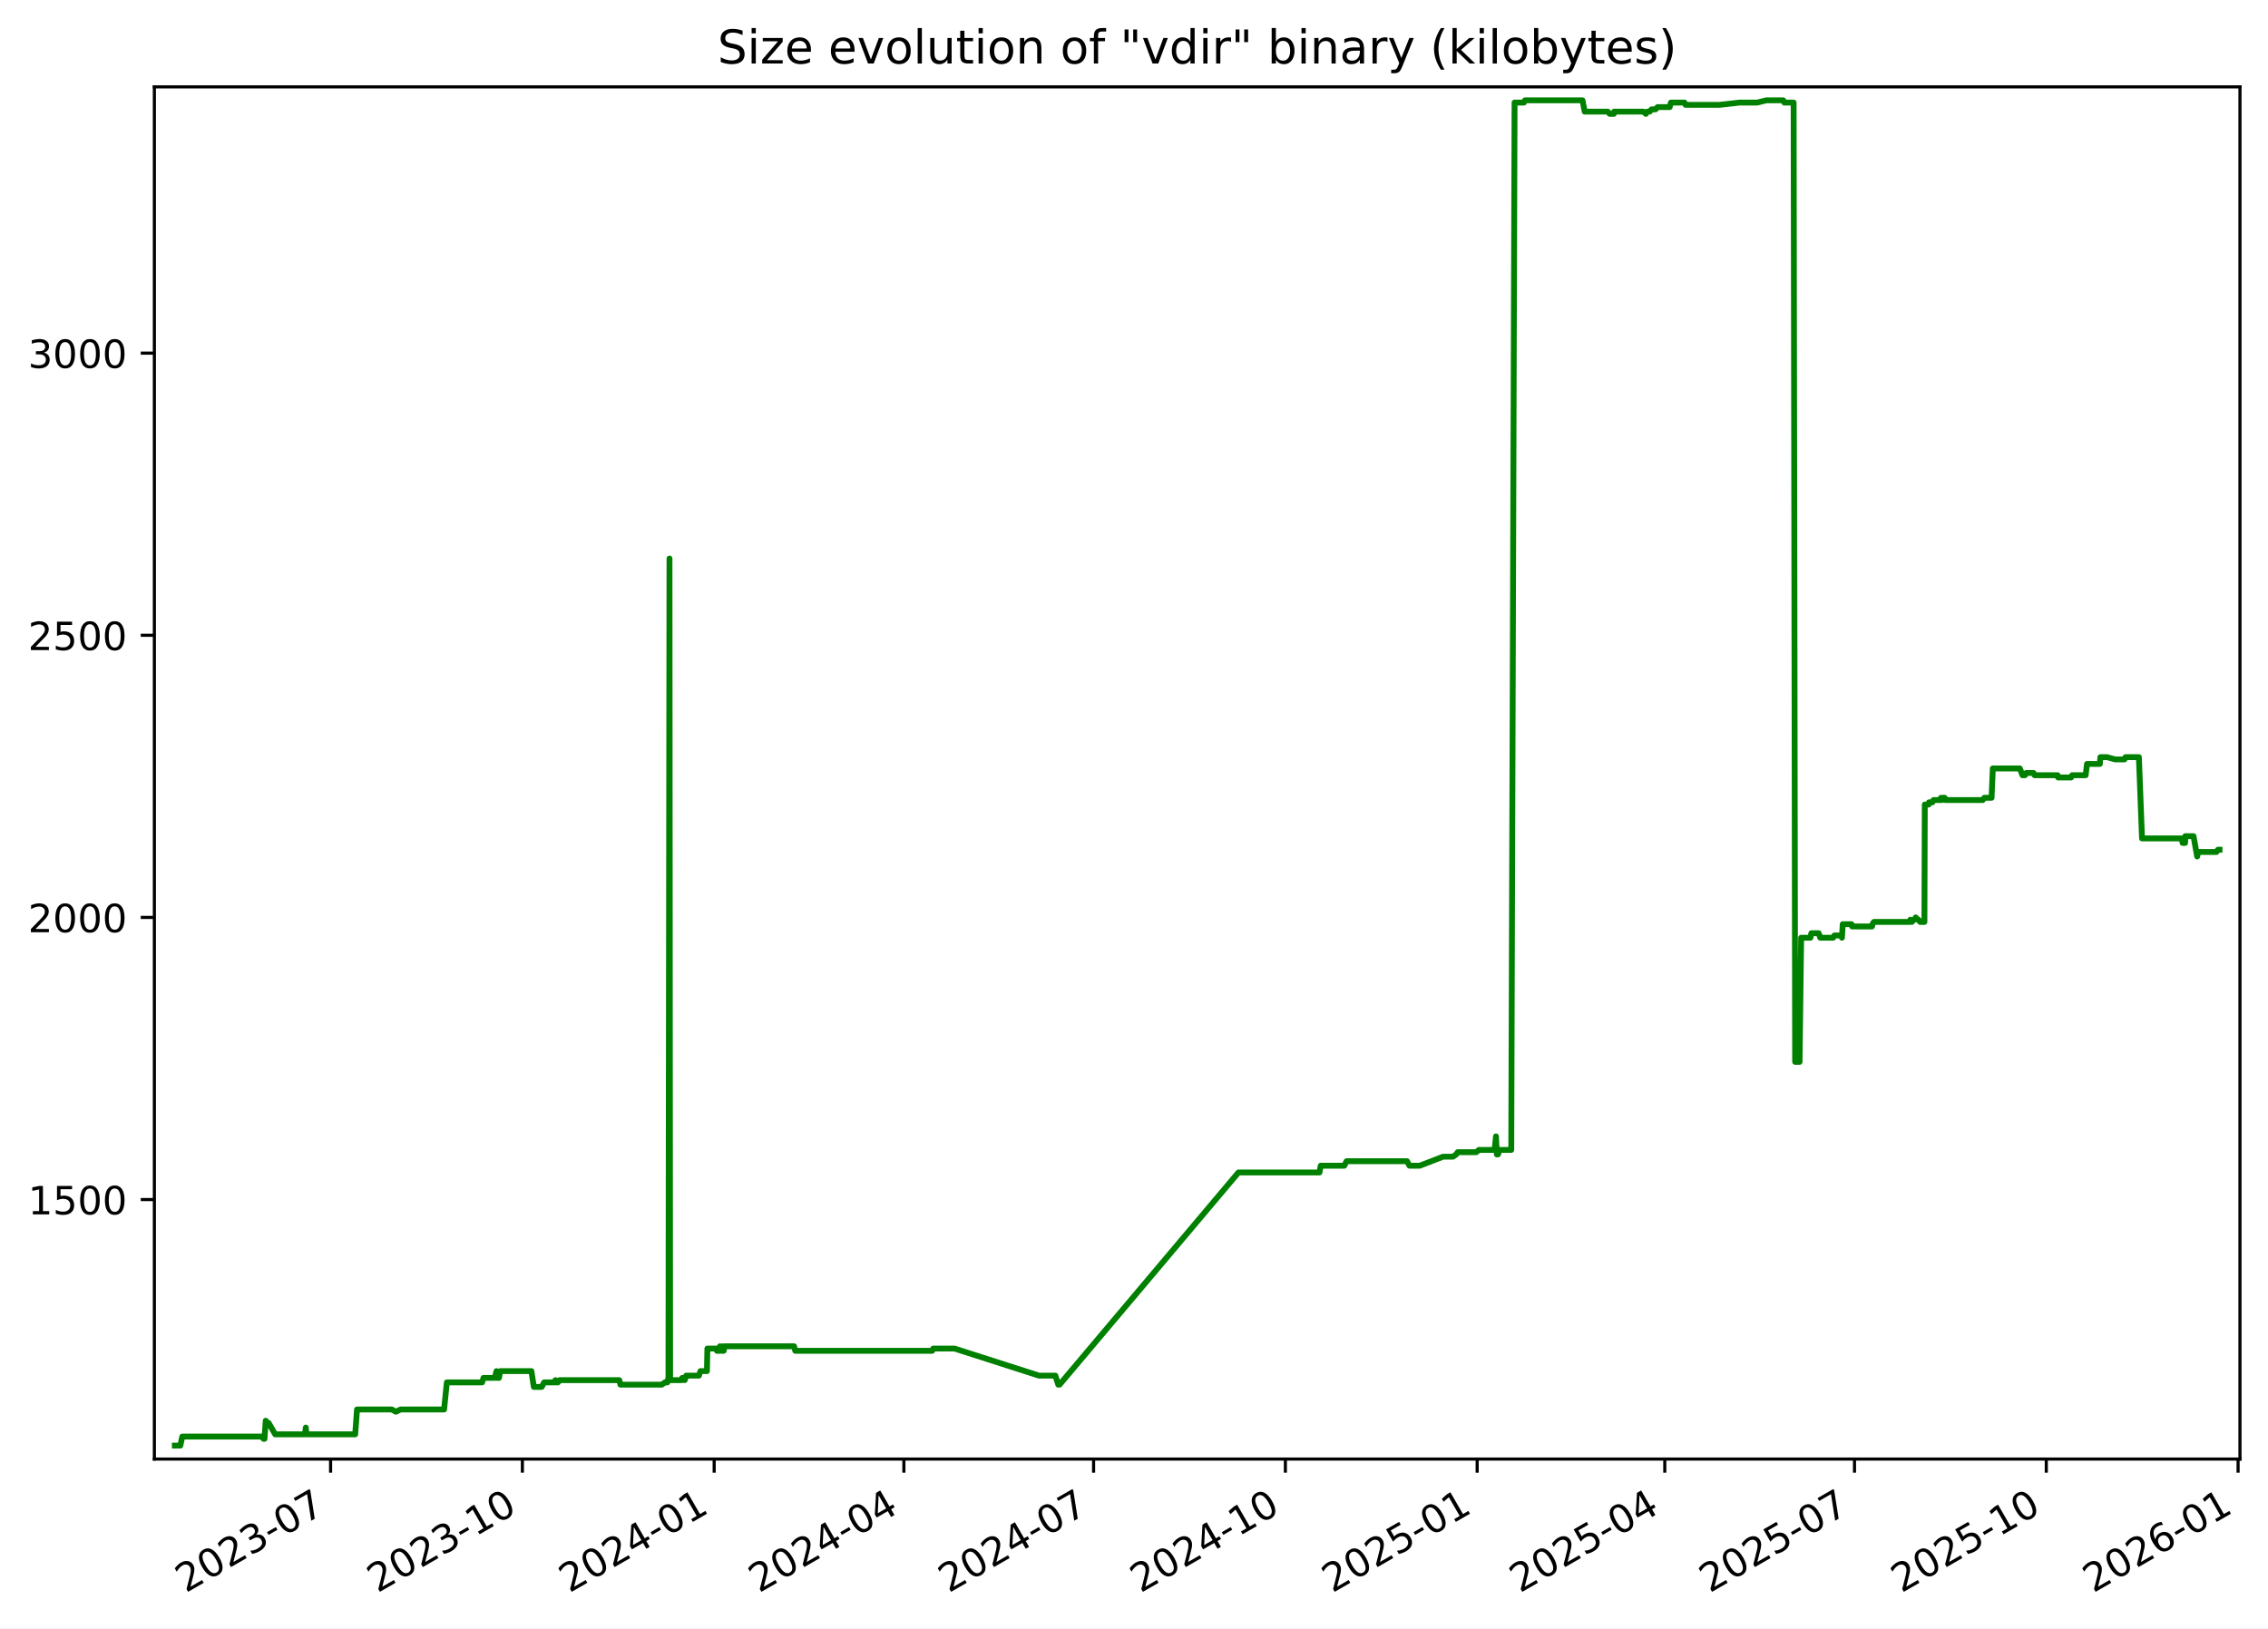
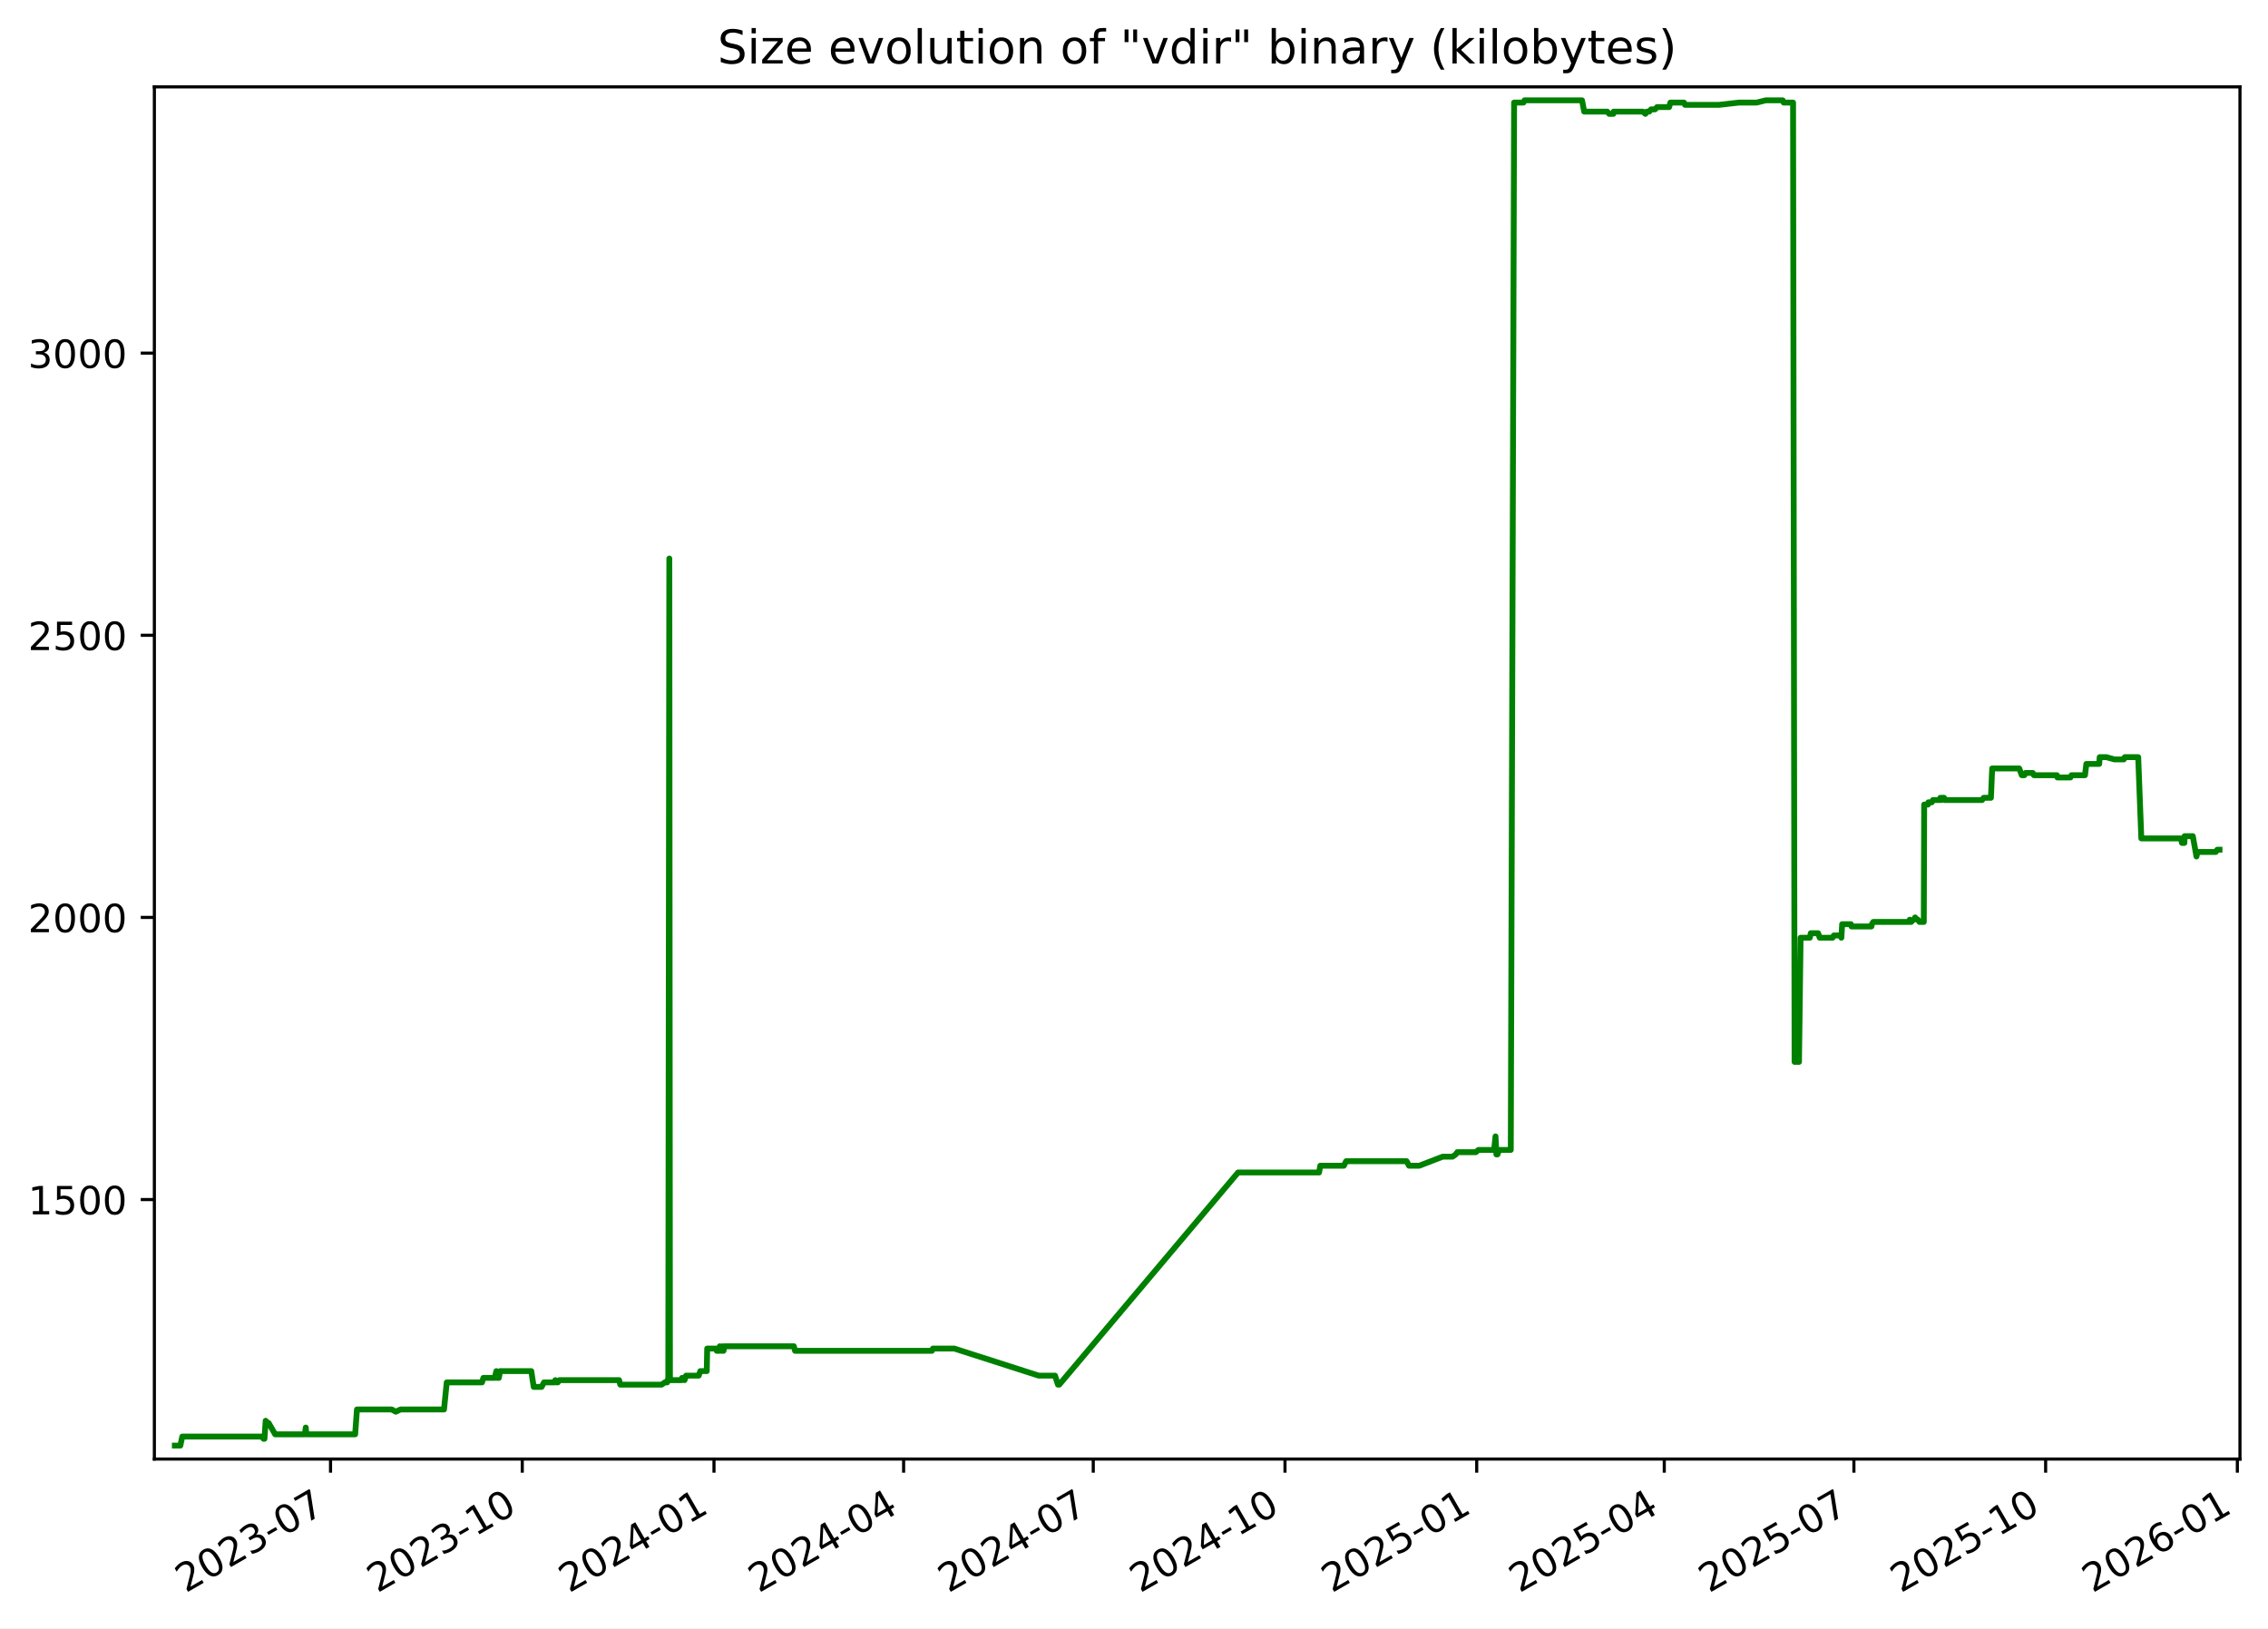
<svg xmlns="http://www.w3.org/2000/svg" xmlns:xlink="http://www.w3.org/1999/xlink" width="582.53pt" height="418.303pt" viewBox="0 0 582.53 418.303" version="1.1">
  <defs>
    <style type="text/css">*{stroke-linejoin: round; stroke-linecap: butt}</style>
  </defs>
  <g id="figure_1">
    <g id="patch_1">
      <path d="M -0 418.303  L 582.53 418.303  L 582.53 0  L -0 0  z " style="fill: #ffffff" />
    </g>
    <g id="axes_1">
      <g id="patch_2">
        <path d="M 39.65 374.83  L 575.33 374.83  L 575.33 22.318  L 39.65 22.318  z " style="fill: #ffffff" />
      </g>
      <g id="matplotlib.axis_1">
        <g id="xtick_1">
          <g id="line2d_1">
            <defs>
-               <path id="m1d6fa3e1b7" d="M 0 0  L 0 3.5  " style="stroke: #000000; stroke-width: 0.8" />
+               <path id="m4678cf9593" d="M 0 0  L 0 3.5  " style="stroke: #000000; stroke-width: 0.8" />
            </defs>
            <g>
-               <use xlink:href="#m1d6fa3e1b7" x="84.911" y="374.83" style="stroke: #000000; stroke-width: 0.8" />
+               <use xlink:href="#m4678cf9593" x="84.897" y="374.83" style="stroke: #000000; stroke-width: 0.8" />
            </g>
          </g>
          <g id="text_1">
-             <g transform="translate(47.6859 409.302) rotate(-30) scale(0.1 -0.1)">
+             <g transform="translate(47.6719 409.302) rotate(-30) scale(0.1 -0.1)">
              <defs>
                <path id="DejaVuSans-32" d="M 1228 531  L 3431 531  L 3431 0  L 469 0  L 469 531  Q 828 903 1448 1529  Q 2069 2156 2228 2338  Q 2531 2678 2651 2914  Q 2772 3150 2772 3378  Q 2772 3750 2511 3984  Q 2250 4219 1831 4219  Q 1534 4219 1204 4116  Q 875 4013 500 3803  L 500 4441  Q 881 4594 1212 4672  Q 1544 4750 1819 4750  Q 2544 4750 2975 4387  Q 3406 4025 3406 3419  Q 3406 3131 3298 2873  Q 3191 2616 2906 2266  Q 2828 2175 2409 1742  Q 1991 1309 1228 531  z " transform="scale(0.015625)" />
                <path id="DejaVuSans-30" d="M 2034 4250  Q 1547 4250 1301 3770  Q 1056 3291 1056 2328  Q 1056 1369 1301 889  Q 1547 409 2034 409  Q 2525 409 2770 889  Q 3016 1369 3016 2328  Q 3016 3291 2770 3770  Q 2525 4250 2034 4250  z M 2034 4750  Q 2819 4750 3233 4129  Q 3647 3509 3647 2328  Q 3647 1150 3233 529  Q 2819 -91 2034 -91  Q 1250 -91 836 529  Q 422 1150 422 2328  Q 422 3509 836 4129  Q 1250 4750 2034 4750  z " transform="scale(0.015625)" />
                <path id="DejaVuSans-33" d="M 2597 2516  Q 3050 2419 3304 2112  Q 3559 1806 3559 1356  Q 3559 666 3084 287  Q 2609 -91 1734 -91  Q 1441 -91 1130 -33  Q 819 25 488 141  L 488 750  Q 750 597 1062 519  Q 1375 441 1716 441  Q 2309 441 2620 675  Q 2931 909 2931 1356  Q 2931 1769 2642 2001  Q 2353 2234 1838 2234  L 1294 2234  L 1294 2753  L 1863 2753  Q 2328 2753 2575 2939  Q 2822 3125 2822 3475  Q 2822 3834 2567 4026  Q 2313 4219 1838 4219  Q 1578 4219 1281 4162  Q 984 4106 628 3988  L 628 4550  Q 988 4650 1302 4700  Q 1616 4750 1894 4750  Q 2613 4750 3031 4423  Q 3450 4097 3450 3541  Q 3450 3153 3228 2886  Q 3006 2619 2597 2516  z " transform="scale(0.015625)" />
                <path id="DejaVuSans-2d" d="M 313 2009  L 1997 2009  L 1997 1497  L 313 1497  L 313 2009  z " transform="scale(0.015625)" />
                <path id="DejaVuSans-37" d="M 525 4666  L 3525 4666  L 3525 4397  L 1831 0  L 1172 0  L 2766 4134  L 525 4134  L 525 4666  z " transform="scale(0.015625)" />
              </defs>
              <use xlink:href="#DejaVuSans-32" />
              <use xlink:href="#DejaVuSans-30" x="63.623" />
              <use xlink:href="#DejaVuSans-32" x="127.246" />
              <use xlink:href="#DejaVuSans-33" x="190.869" />
              <use xlink:href="#DejaVuSans-2d" x="254.492" />
              <use xlink:href="#DejaVuSans-30" x="290.576" />
              <use xlink:href="#DejaVuSans-37" x="354.199" />
            </g>
          </g>
        </g>
        <g id="xtick_2">
          <g id="line2d_2">
            <g>
-               <use xlink:href="#m1d6fa3e1b7" x="134.172" y="374.83" style="stroke: #000000; stroke-width: 0.8" />
+               <use xlink:href="#m4678cf9593" x="134.141" y="374.83" style="stroke: #000000; stroke-width: 0.8" />
            </g>
          </g>
          <g id="text_2">
-             <g transform="translate(96.94708 409.302) rotate(-30) scale(0.1 -0.1)">
+             <g transform="translate(96.91585 409.302) rotate(-30) scale(0.1 -0.1)">
              <defs>
                <path id="DejaVuSans-31" d="M 794 531  L 1825 531  L 1825 4091  L 703 3866  L 703 4441  L 1819 4666  L 2450 4666  L 2450 531  L 3481 531  L 3481 0  L 794 0  L 794 531  z " transform="scale(0.015625)" />
              </defs>
              <use xlink:href="#DejaVuSans-32" />
              <use xlink:href="#DejaVuSans-30" x="63.623" />
              <use xlink:href="#DejaVuSans-32" x="127.246" />
              <use xlink:href="#DejaVuSans-33" x="190.869" />
              <use xlink:href="#DejaVuSans-2d" x="254.492" />
              <use xlink:href="#DejaVuSans-31" x="290.576" />
              <use xlink:href="#DejaVuSans-30" x="354.199" />
            </g>
          </g>
        </g>
        <g id="xtick_3">
          <g id="line2d_3">
            <g>
-               <use xlink:href="#m1d6fa3e1b7" x="183.433" y="374.83" style="stroke: #000000; stroke-width: 0.8" />
+               <use xlink:href="#m4678cf9593" x="183.385" y="374.83" style="stroke: #000000; stroke-width: 0.8" />
            </g>
          </g>
          <g id="text_3">
-             <g transform="translate(146.2083 409.302) rotate(-30) scale(0.1 -0.1)">
+             <g transform="translate(146.1598 409.302) rotate(-30) scale(0.1 -0.1)">
              <defs>
                <path id="DejaVuSans-34" d="M 2419 4116  L 825 1625  L 2419 1625  L 2419 4116  z M 2253 4666  L 3047 4666  L 3047 1625  L 3713 1625  L 3713 1100  L 3047 1100  L 3047 0  L 2419 0  L 2419 1100  L 313 1100  L 313 1709  L 2253 4666  z " transform="scale(0.015625)" />
              </defs>
              <use xlink:href="#DejaVuSans-32" />
              <use xlink:href="#DejaVuSans-30" x="63.623" />
              <use xlink:href="#DejaVuSans-32" x="127.246" />
              <use xlink:href="#DejaVuSans-34" x="190.869" />
              <use xlink:href="#DejaVuSans-2d" x="254.492" />
              <use xlink:href="#DejaVuSans-30" x="290.576" />
              <use xlink:href="#DejaVuSans-31" x="354.199" />
            </g>
          </g>
        </g>
        <g id="xtick_4">
          <g id="line2d_4">
            <g>
-               <use xlink:href="#m1d6fa3e1b7" x="232.159" y="374.83" style="stroke: #000000; stroke-width: 0.8" />
+               <use xlink:href="#m4678cf9593" x="232.093" y="374.83" style="stroke: #000000; stroke-width: 0.8" />
            </g>
          </g>
          <g id="text_4">
-             <g transform="translate(194.934 409.302) rotate(-30) scale(0.1 -0.1)">
+             <g transform="translate(194.8685 409.302) rotate(-30) scale(0.1 -0.1)">
              <use xlink:href="#DejaVuSans-32" />
              <use xlink:href="#DejaVuSans-30" x="63.623" />
              <use xlink:href="#DejaVuSans-32" x="127.246" />
              <use xlink:href="#DejaVuSans-34" x="190.869" />
              <use xlink:href="#DejaVuSans-2d" x="254.492" />
              <use xlink:href="#DejaVuSans-30" x="290.576" />
              <use xlink:href="#DejaVuSans-34" x="354.199" />
            </g>
          </g>
        </g>
        <g id="xtick_5">
          <g id="line2d_5">
            <g>
-               <use xlink:href="#m1d6fa3e1b7" x="280.885" y="374.83" style="stroke: #000000; stroke-width: 0.8" />
+               <use xlink:href="#m4678cf9593" x="280.802" y="374.83" style="stroke: #000000; stroke-width: 0.8" />
            </g>
          </g>
          <g id="text_5">
-             <g transform="translate(243.6597 409.302) rotate(-30) scale(0.1 -0.1)">
+             <g transform="translate(243.5772 409.302) rotate(-30) scale(0.1 -0.1)">
              <use xlink:href="#DejaVuSans-32" />
              <use xlink:href="#DejaVuSans-30" x="63.623" />
              <use xlink:href="#DejaVuSans-32" x="127.246" />
              <use xlink:href="#DejaVuSans-34" x="190.869" />
              <use xlink:href="#DejaVuSans-2d" x="254.492" />
              <use xlink:href="#DejaVuSans-30" x="290.576" />
              <use xlink:href="#DejaVuSans-37" x="354.199" />
            </g>
          </g>
        </g>
        <g id="xtick_6">
          <g id="line2d_6">
            <g>
-               <use xlink:href="#m1d6fa3e1b7" x="330.146" y="374.83" style="stroke: #000000; stroke-width: 0.8" />
+               <use xlink:href="#m4678cf9593" x="330.046" y="374.83" style="stroke: #000000; stroke-width: 0.8" />
            </g>
          </g>
          <g id="text_6">
-             <g transform="translate(292.9209 409.302) rotate(-30) scale(0.1 -0.1)">
+             <g transform="translate(292.8211 409.302) rotate(-30) scale(0.1 -0.1)">
              <use xlink:href="#DejaVuSans-32" />
              <use xlink:href="#DejaVuSans-30" x="63.623" />
              <use xlink:href="#DejaVuSans-32" x="127.246" />
              <use xlink:href="#DejaVuSans-34" x="190.869" />
              <use xlink:href="#DejaVuSans-2d" x="254.492" />
              <use xlink:href="#DejaVuSans-31" x="290.576" />
              <use xlink:href="#DejaVuSans-30" x="354.199" />
            </g>
          </g>
        </g>
        <g id="xtick_7">
          <g id="line2d_7">
            <g>
-               <use xlink:href="#m1d6fa3e1b7" x="379.407" y="374.83" style="stroke: #000000; stroke-width: 0.8" />
+               <use xlink:href="#m4678cf9593" x="379.29" y="374.83" style="stroke: #000000; stroke-width: 0.8" />
            </g>
          </g>
          <g id="text_7">
-             <g transform="translate(342.1821 409.302) rotate(-30) scale(0.1 -0.1)">
+             <g transform="translate(342.0651 409.302) rotate(-30) scale(0.1 -0.1)">
              <defs>
                <path id="DejaVuSans-35" d="M 691 4666  L 3169 4666  L 3169 4134  L 1269 4134  L 1269 2991  Q 1406 3038 1543 3061  Q 1681 3084 1819 3084  Q 2600 3084 3056 2656  Q 3513 2228 3513 1497  Q 3513 744 3044 326  Q 2575 -91 1722 -91  Q 1428 -91 1123 -41  Q 819 9 494 109  L 494 744  Q 775 591 1075 516  Q 1375 441 1709 441  Q 2250 441 2565 725  Q 2881 1009 2881 1497  Q 2881 1984 2565 2268  Q 2250 2553 1709 2553  Q 1456 2553 1204 2497  Q 953 2441 691 2322  L 691 4666  z " transform="scale(0.015625)" />
              </defs>
              <use xlink:href="#DejaVuSans-32" />
              <use xlink:href="#DejaVuSans-30" x="63.623" />
              <use xlink:href="#DejaVuSans-32" x="127.246" />
              <use xlink:href="#DejaVuSans-35" x="190.869" />
              <use xlink:href="#DejaVuSans-2d" x="254.492" />
              <use xlink:href="#DejaVuSans-30" x="290.576" />
              <use xlink:href="#DejaVuSans-31" x="354.199" />
            </g>
          </g>
        </g>
        <g id="xtick_8">
          <g id="line2d_8">
            <g>
-               <use xlink:href="#m1d6fa3e1b7" x="427.597" y="374.83" style="stroke: #000000; stroke-width: 0.8" />
+               <use xlink:href="#m4678cf9593" x="427.463" y="374.83" style="stroke: #000000; stroke-width: 0.8" />
            </g>
          </g>
          <g id="text_8">
-             <g transform="translate(390.3724 409.302) rotate(-30) scale(0.1 -0.1)">
+             <g transform="translate(390.2385 409.302) rotate(-30) scale(0.1 -0.1)">
              <use xlink:href="#DejaVuSans-32" />
              <use xlink:href="#DejaVuSans-30" x="63.623" />
              <use xlink:href="#DejaVuSans-32" x="127.246" />
              <use xlink:href="#DejaVuSans-35" x="190.869" />
              <use xlink:href="#DejaVuSans-2d" x="254.492" />
              <use xlink:href="#DejaVuSans-30" x="290.576" />
              <use xlink:href="#DejaVuSans-34" x="354.199" />
            </g>
          </g>
        </g>
        <g id="xtick_9">
          <g id="line2d_9">
            <g>
-               <use xlink:href="#m1d6fa3e1b7" x="476.323" y="374.83" style="stroke: #000000; stroke-width: 0.8" />
+               <use xlink:href="#m4678cf9593" x="476.172" y="374.83" style="stroke: #000000; stroke-width: 0.8" />
            </g>
          </g>
          <g id="text_9">
-             <g transform="translate(439.0981 409.302) rotate(-30) scale(0.1 -0.1)">
+             <g transform="translate(438.9472 409.302) rotate(-30) scale(0.1 -0.1)">
              <use xlink:href="#DejaVuSans-32" />
              <use xlink:href="#DejaVuSans-30" x="63.623" />
              <use xlink:href="#DejaVuSans-32" x="127.246" />
              <use xlink:href="#DejaVuSans-35" x="190.869" />
              <use xlink:href="#DejaVuSans-2d" x="254.492" />
              <use xlink:href="#DejaVuSans-30" x="290.576" />
              <use xlink:href="#DejaVuSans-37" x="354.199" />
            </g>
          </g>
        </g>
        <g id="xtick_10">
          <g id="line2d_10">
            <g>
-               <use xlink:href="#m1d6fa3e1b7" x="525.584" y="374.83" style="stroke: #000000; stroke-width: 0.8" />
+               <use xlink:href="#m4678cf9593" x="525.416" y="374.83" style="stroke: #000000; stroke-width: 0.8" />
            </g>
          </g>
          <g id="text_10">
-             <g transform="translate(488.3593 409.302) rotate(-30) scale(0.1 -0.1)">
+             <g transform="translate(488.1911 409.302) rotate(-30) scale(0.1 -0.1)">
              <use xlink:href="#DejaVuSans-32" />
              <use xlink:href="#DejaVuSans-30" x="63.623" />
              <use xlink:href="#DejaVuSans-32" x="127.246" />
              <use xlink:href="#DejaVuSans-35" x="190.869" />
              <use xlink:href="#DejaVuSans-2d" x="254.492" />
              <use xlink:href="#DejaVuSans-31" x="290.576" />
              <use xlink:href="#DejaVuSans-30" x="354.199" />
            </g>
          </g>
        </g>
        <g id="xtick_11">
          <g id="line2d_11">
            <g>
-               <use xlink:href="#m1d6fa3e1b7" x="574.845" y="374.83" style="stroke: #000000; stroke-width: 0.8" />
+               <use xlink:href="#m4678cf9593" x="574.66" y="374.83" style="stroke: #000000; stroke-width: 0.8" />
            </g>
          </g>
          <g id="text_11">
-             <g transform="translate(537.6205 409.302) rotate(-30) scale(0.1 -0.1)">
+             <g transform="translate(537.4351 409.302) rotate(-30) scale(0.1 -0.1)">
              <defs>
                <path id="DejaVuSans-36" d="M 2113 2584  Q 1688 2584 1439 2293  Q 1191 2003 1191 1497  Q 1191 994 1439 701  Q 1688 409 2113 409  Q 2538 409 2786 701  Q 3034 994 3034 1497  Q 3034 2003 2786 2293  Q 2538 2584 2113 2584  z M 3366 4563  L 3366 3988  Q 3128 4100 2886 4159  Q 2644 4219 2406 4219  Q 1781 4219 1451 3797  Q 1122 3375 1075 2522  Q 1259 2794 1537 2939  Q 1816 3084 2150 3084  Q 2853 3084 3261 2657  Q 3669 2231 3669 1497  Q 3669 778 3244 343  Q 2819 -91 2113 -91  Q 1303 -91 875 529  Q 447 1150 447 2328  Q 447 3434 972 4092  Q 1497 4750 2381 4750  Q 2619 4750 2861 4703  Q 3103 4656 3366 4563  z " transform="scale(0.015625)" />
              </defs>
              <use xlink:href="#DejaVuSans-32" />
              <use xlink:href="#DejaVuSans-30" x="63.623" />
              <use xlink:href="#DejaVuSans-32" x="127.246" />
              <use xlink:href="#DejaVuSans-36" x="190.869" />
              <use xlink:href="#DejaVuSans-2d" x="254.492" />
              <use xlink:href="#DejaVuSans-30" x="290.576" />
              <use xlink:href="#DejaVuSans-31" x="354.199" />
            </g>
          </g>
        </g>
      </g>
      <g id="matplotlib.axis_2">
        <g id="ytick_1">
          <g id="line2d_12">
            <defs>
-               <path id="m99cff158f1" d="M 0 0  L -3.5 0  " style="stroke: #000000; stroke-width: 0.8" />
+               <path id="m4184f4fc83" d="M 0 0  L -3.5 0  " style="stroke: #000000; stroke-width: 0.8" />
            </defs>
            <g>
-               <use xlink:href="#m99cff158f1" x="39.65" y="308.169" style="stroke: #000000; stroke-width: 0.8" />
+               <use xlink:href="#m4184f4fc83" x="39.65" y="308.169" style="stroke: #000000; stroke-width: 0.8" />
            </g>
          </g>
          <g id="text_12">
            <g transform="translate(7.2 311.968) scale(0.1 -0.1)">
              <use xlink:href="#DejaVuSans-31" />
              <use xlink:href="#DejaVuSans-35" x="63.623" />
              <use xlink:href="#DejaVuSans-30" x="127.246" />
              <use xlink:href="#DejaVuSans-30" x="190.869" />
            </g>
          </g>
        </g>
        <g id="ytick_2">
          <g id="line2d_13">
            <g>
-               <use xlink:href="#m99cff158f1" x="39.65" y="235.686" style="stroke: #000000; stroke-width: 0.8" />
+               <use xlink:href="#m4184f4fc83" x="39.65" y="235.686" style="stroke: #000000; stroke-width: 0.8" />
            </g>
          </g>
          <g id="text_13">
            <g transform="translate(7.2 239.4848) scale(0.1 -0.1)">
              <use xlink:href="#DejaVuSans-32" />
              <use xlink:href="#DejaVuSans-30" x="63.623" />
              <use xlink:href="#DejaVuSans-30" x="127.246" />
              <use xlink:href="#DejaVuSans-30" x="190.869" />
            </g>
          </g>
        </g>
        <g id="ytick_3">
          <g id="line2d_14">
            <g>
-               <use xlink:href="#m99cff158f1" x="39.65" y="163.202" style="stroke: #000000; stroke-width: 0.8" />
+               <use xlink:href="#m4184f4fc83" x="39.65" y="163.202" style="stroke: #000000; stroke-width: 0.8" />
            </g>
          </g>
          <g id="text_14">
            <g transform="translate(7.2 167.0015) scale(0.1 -0.1)">
              <use xlink:href="#DejaVuSans-32" />
              <use xlink:href="#DejaVuSans-35" x="63.623" />
              <use xlink:href="#DejaVuSans-30" x="127.246" />
              <use xlink:href="#DejaVuSans-30" x="190.869" />
            </g>
          </g>
        </g>
        <g id="ytick_4">
          <g id="line2d_15">
            <g>
-               <use xlink:href="#m99cff158f1" x="39.65" y="90.719" style="stroke: #000000; stroke-width: 0.8" />
+               <use xlink:href="#m4184f4fc83" x="39.65" y="90.719" style="stroke: #000000; stroke-width: 0.8" />
            </g>
          </g>
          <g id="text_15">
            <g transform="translate(7.2 94.51831) scale(0.1 -0.1)">
              <use xlink:href="#DejaVuSans-33" />
              <use xlink:href="#DejaVuSans-30" x="63.623" />
              <use xlink:href="#DejaVuSans-30" x="127.246" />
              <use xlink:href="#DejaVuSans-30" x="190.869" />
            </g>
          </g>
        </g>
      </g>
      <g id="line2d_16">
-         <path d="M 44.902 371.374  L 46.319 371.374  L 46.815 369.055  L 67.209 369.055  L 67.714 369.635  L 67.933 369.635  L 68.247 364.996  L 68.822 365.575  L 69.012 365.575  L 70.681 368.475  L 78.32 368.475  L 78.548 366.735  L 78.683 368.475  L 91.234 368.475  L 91.7 362.096  L 100.642 362.096  L 101.668 362.676  L 102.882 362.096  L 114.065 362.096  L 114.77 355.138  L 123.831 355.138  L 124.181 353.978  L 127.089 353.978  L 127.516 352.239  L 127.67 353.978  L 128.163 353.978  L 128.474 352.239  L 136.491 352.239  L 137.111 356.298  L 139.143 356.298  L 139.752 355.138  L 142.447 355.138  L 142.66 354.558  L 142.943 355.138  L 143.306 355.138  L 143.706 354.558  L 159.053 354.558  L 159.36 355.718  L 169.971 355.718  L 170.798 355.138  L 171.411 355.138  L 171.469 354.558  L 171.694 354.558  L 171.958 143.487  L 172.117 354.558  L 175.178 354.558  L 175.234 353.978  L 175.629 353.978  L 175.873 354.558  L 176.263 353.398  L 179.509 353.398  L 179.915 352.239  L 181.575 352.239  L 181.691 346.44  L 183.955 346.44  L 184.14 347.02  L 184.855 347.02  L 184.921 345.86  L 185.327 347.02  L 185.559 347.02  L 185.605 345.86  L 185.747 347.02  L 185.878 347.02  L 186.103 345.86  L 203.96 345.86  L 204.26 347.02  L 239.436 347.02  L 239.692 346.44  L 245.16 346.44  L 266.862 353.398  L 271.062 353.398  L 271.816 355.718  L 272.142 355.718  L 318.09 301.21  L 338.904 301.21  L 339.216 299.471  L 345.277 299.471  L 345.856 298.311  L 361.39 298.311  L 362.019 299.471  L 364.655 299.471  L 370.669 297.151  L 373.177 297.151  L 374.024 296.571  L 374.418 295.992  L 379.19 295.992  L 379.857 295.412  L 383.881 295.412  L 384.238 291.933  L 384.462 296.571  L 384.747 296.571  L 385.142 295.412  L 388.163 295.412  L 389.013 26.354  L 391.411 26.354  L 391.698 25.774  L 406.462 25.774  L 407.025 28.673  L 412.946 28.673  L 413.45 29.253  L 414.507 29.253  L 414.6 28.673  L 422.073 28.673  L 422.75 29.253  L 423.079 28.673  L 423.722 28.673  L 424.203 28.094  L 425.217 28.094  L 425.748 27.514  L 428.85 27.514  L 429.165 26.354  L 432.665 26.354  L 432.933 26.934  L 441.707 26.934  L 446.77 26.354  L 451.33 26.354  L 453.669 25.774  L 458.031 25.774  L 458.289 26.354  L 460.69 26.354  L 461.078 272.797  L 462.214 272.797  L 462.621 240.904  L 464.998 240.904  L 465.238 239.745  L 467.125 239.745  L 467.532 240.904  L 470.84 240.904  L 471.165 240.324  L 472.881 240.324  L 473.096 240.904  L 473.303 237.425  L 475.557 237.425  L 475.706 238.005  L 480.827 238.005  L 480.934 237.425  L 481.302 236.845  L 490.484 236.845  L 490.677 236.265  L 491.055 236.845  L 491.561 236.265  L 491.768 236.265  L 492.041 235.686  L 492.595 236.265  L 492.753 236.265  L 493.169 236.845  L 494.28 236.845  L 494.376 206.692  L 495.364 206.692  L 495.463 206.112  L 496.337 206.112  L 496.619 205.533  L 498.329 205.533  L 498.523 204.953  L 498.843 205.533  L 498.95 204.953  L 499.492 204.953  L 499.675 205.533  L 509.255 205.533  L 509.66 204.953  L 511.53 204.953  L 511.848 197.414  L 518.797 197.414  L 519.461 199.154  L 520.114 199.154  L 520.421 198.574  L 522.296 198.574  L 522.581 199.154  L 528.49 199.154  L 528.615 199.734  L 531.952 199.734  L 532.223 199.154  L 535.695 199.154  L 536.042 196.255  L 539.345 196.255  L 539.473 194.515  L 541.197 194.515  L 543.275 195.095  L 545.662 195.095  L 545.918 194.515  L 549.37 194.515  L 550.172 215.39  L 560.343 215.39  L 560.607 216.55  L 561.233 216.55  L 561.288 214.81  L 563.4 214.81  L 564.337 220.029  L 564.609 218.869  L 569.302 218.869  L 569.686 218.29  L 570.078 218.29  L 570.078 218.29  " clip-path="url(#p0e6765f51b)" style="fill: none; stroke: #008000; stroke-width: 1.5; stroke-linecap: square" />
+         <path d="M 44.902 371.374  L 46.319 371.374  L 46.814 369.055  L 67.201 369.055  L 67.706 369.635  L 67.925 369.635  L 68.239 364.996  L 68.813 365.575  L 69.003 365.575  L 70.672 368.475  L 78.308 368.475  L 78.536 366.735  L 78.671 368.475  L 91.218 368.475  L 91.684 362.096  L 100.622 362.096  L 101.648 362.676  L 102.862 362.096  L 114.041 362.096  L 114.746 355.138  L 123.803 355.138  L 124.154 353.978  L 127.06 353.978  L 127.487 352.239  L 127.641 353.978  L 128.133 353.978  L 128.445 352.239  L 136.459 352.239  L 137.079 356.298  L 139.11 356.298  L 139.719 355.138  L 142.413 355.138  L 142.626 354.558  L 142.908 355.138  L 143.271 355.138  L 143.671 354.558  L 159.014 354.558  L 159.32 355.718  L 169.927 355.718  L 170.754 355.138  L 171.367 355.138  L 171.425 354.558  L 171.65 354.558  L 171.914 143.487  L 172.073 354.558  L 175.132 354.558  L 175.188 353.978  L 175.583 353.978  L 175.828 354.558  L 176.217 353.398  L 179.462 353.398  L 179.868 352.239  L 181.527 352.239  L 181.643 346.44  L 183.907 346.44  L 184.092 347.02  L 184.806 347.02  L 184.872 345.86  L 185.278 347.02  L 185.51 347.02  L 185.556 345.86  L 185.698 347.02  L 185.829 347.02  L 186.054 345.86  L 203.904 345.86  L 204.205 347.02  L 239.368 347.02  L 239.624 346.44  L 245.09 346.44  L 266.784 353.398  L 270.983 353.398  L 271.737 355.718  L 272.063 355.718  L 317.995 301.21  L 338.801 301.21  L 339.113 299.471  L 345.172 299.471  L 345.75 298.311  L 361.279 298.311  L 361.908 299.471  L 364.543 299.471  L 370.555 297.151  L 373.062 297.151  L 373.909 296.571  L 374.303 295.992  L 379.073 295.992  L 379.74 295.412  L 383.762 295.412  L 384.119 291.933  L 384.344 296.571  L 384.628 296.571  L 385.023 295.412  L 388.042 295.412  L 388.893 26.354  L 391.29 26.354  L 391.577 25.774  L 406.336 25.774  L 406.898 28.673  L 412.817 28.673  L 413.321 29.253  L 414.377 29.253  L 414.471 28.673  L 421.941 28.673  L 422.618 29.253  L 422.947 28.673  L 423.59 28.673  L 424.07 28.094  L 425.084 28.094  L 425.614 27.514  L 428.715 27.514  L 429.031 26.354  L 432.53 26.354  L 432.797 26.934  L 441.568 26.934  L 446.629 26.354  L 451.188 26.354  L 453.526 25.774  L 457.887 25.774  L 458.144 26.354  L 460.545 26.354  L 460.932 272.797  L 462.068 272.797  L 462.475 240.904  L 464.851 240.904  L 465.091 239.745  L 466.977 239.745  L 467.384 240.904  L 470.691 240.904  L 471.016 240.324  L 472.731 240.324  L 472.946 240.904  L 473.153 237.425  L 475.406 237.425  L 475.555 238.005  L 480.674 238.005  L 480.782 237.425  L 481.15 236.845  L 490.328 236.845  L 490.521 236.265  L 490.899 236.845  L 491.405 236.265  L 491.611 236.265  L 491.885 235.686  L 492.439 236.265  L 492.597 236.265  L 493.012 236.845  L 494.123 236.845  L 494.219 206.692  L 495.206 206.692  L 495.305 206.112  L 496.179 206.112  L 496.461 205.533  L 498.171 205.533  L 498.365 204.953  L 498.684 205.533  L 498.791 204.953  L 499.333 204.953  L 499.516 205.533  L 509.092 205.533  L 509.498 204.953  L 511.367 204.953  L 511.685 197.414  L 518.631 197.414  L 519.295 199.154  L 519.948 199.154  L 520.255 198.574  L 522.129 198.574  L 522.414 199.154  L 528.321 199.154  L 528.446 199.734  L 531.782 199.734  L 532.052 199.154  L 535.523 199.154  L 535.87 196.255  L 539.172 196.255  L 539.3 194.515  L 541.024 194.515  L 543.101 195.095  L 545.487 195.095  L 545.742 194.515  L 549.194 194.515  L 549.995 215.39  L 560.162 215.39  L 560.427 216.55  L 561.052 216.55  L 561.107 214.81  L 563.219 214.81  L 564.156 220.029  L 564.427 218.869  L 569.118 218.869  L 569.503 218.29  L 570.078 218.29  L 570.078 218.29  " clip-path="url(#p8fb8166452)" style="fill: none; stroke: #008000; stroke-width: 1.5; stroke-linecap: square" />
      </g>
      <g id="patch_3">
        <path d="M 39.65 374.83  L 39.65 22.318  " style="fill: none; stroke: #000000; stroke-width: 0.8; stroke-linejoin: miter; stroke-linecap: square" />
      </g>
      <g id="patch_4">
        <path d="M 575.33 374.83  L 575.33 22.318  " style="fill: none; stroke: #000000; stroke-width: 0.8; stroke-linejoin: miter; stroke-linecap: square" />
      </g>
      <g id="patch_5">
        <path d="M 39.65 374.83  L 575.33 374.83  " style="fill: none; stroke: #000000; stroke-width: 0.8; stroke-linejoin: miter; stroke-linecap: square" />
      </g>
      <g id="patch_6">
        <path d="M 39.65 22.318  L 575.33 22.318  " style="fill: none; stroke: #000000; stroke-width: 0.8; stroke-linejoin: miter; stroke-linecap: square" />
      </g>
      <g id="text_16">
        <g transform="translate(184.3006 16.31812) scale(0.12 -0.12)">
          <defs>
            <path id="DejaVuSans-53" d="M 3425 4513  L 3425 3897  Q 3066 4069 2747 4153  Q 2428 4238 2131 4238  Q 1616 4238 1336 4038  Q 1056 3838 1056 3469  Q 1056 3159 1242 3001  Q 1428 2844 1947 2747  L 2328 2669  Q 3034 2534 3370 2195  Q 3706 1856 3706 1288  Q 3706 609 3251 259  Q 2797 -91 1919 -91  Q 1588 -91 1214 -16  Q 841 59 441 206  L 441 856  Q 825 641 1194 531  Q 1563 422 1919 422  Q 2459 422 2753 634  Q 3047 847 3047 1241  Q 3047 1584 2836 1778  Q 2625 1972 2144 2069  L 1759 2144  Q 1053 2284 737 2584  Q 422 2884 422 3419  Q 422 4038 858 4394  Q 1294 4750 2059 4750  Q 2388 4750 2728 4690  Q 3069 4631 3425 4513  z " transform="scale(0.015625)" />
            <path id="DejaVuSans-69" d="M 603 3500  L 1178 3500  L 1178 0  L 603 0  L 603 3500  z M 603 4863  L 1178 4863  L 1178 4134  L 603 4134  L 603 4863  z " transform="scale(0.015625)" />
            <path id="DejaVuSans-7a" d="M 353 3500  L 3084 3500  L 3084 2975  L 922 459  L 3084 459  L 3084 0  L 275 0  L 275 525  L 2438 3041  L 353 3041  L 353 3500  z " transform="scale(0.015625)" />
            <path id="DejaVuSans-65" d="M 3597 1894  L 3597 1613  L 953 1613  Q 991 1019 1311 708  Q 1631 397 2203 397  Q 2534 397 2845 478  Q 3156 559 3463 722  L 3463 178  Q 3153 47 2828 -22  Q 2503 -91 2169 -91  Q 1331 -91 842 396  Q 353 884 353 1716  Q 353 2575 817 3079  Q 1281 3584 2069 3584  Q 2775 3584 3186 3129  Q 3597 2675 3597 1894  z M 3022 2063  Q 3016 2534 2758 2815  Q 2500 3097 2075 3097  Q 1594 3097 1305 2825  Q 1016 2553 972 2059  L 3022 2063  z " transform="scale(0.015625)" />
            <path id="DejaVuSans-20" transform="scale(0.015625)" />
            <path id="DejaVuSans-76" d="M 191 3500  L 800 3500  L 1894 563  L 2988 3500  L 3597 3500  L 2284 0  L 1503 0  L 191 3500  z " transform="scale(0.015625)" />
            <path id="DejaVuSans-6f" d="M 1959 3097  Q 1497 3097 1228 2736  Q 959 2375 959 1747  Q 959 1119 1226 758  Q 1494 397 1959 397  Q 2419 397 2687 759  Q 2956 1122 2956 1747  Q 2956 2369 2687 2733  Q 2419 3097 1959 3097  z M 1959 3584  Q 2709 3584 3137 3096  Q 3566 2609 3566 1747  Q 3566 888 3137 398  Q 2709 -91 1959 -91  Q 1206 -91 779 398  Q 353 888 353 1747  Q 353 2609 779 3096  Q 1206 3584 1959 3584  z " transform="scale(0.015625)" />
            <path id="DejaVuSans-6c" d="M 603 4863  L 1178 4863  L 1178 0  L 603 0  L 603 4863  z " transform="scale(0.015625)" />
            <path id="DejaVuSans-75" d="M 544 1381  L 544 3500  L 1119 3500  L 1119 1403  Q 1119 906 1312 657  Q 1506 409 1894 409  Q 2359 409 2629 706  Q 2900 1003 2900 1516  L 2900 3500  L 3475 3500  L 3475 0  L 2900 0  L 2900 538  Q 2691 219 2414 64  Q 2138 -91 1772 -91  Q 1169 -91 856 284  Q 544 659 544 1381  z M 1991 3584  L 1991 3584  z " transform="scale(0.015625)" />
            <path id="DejaVuSans-74" d="M 1172 4494  L 1172 3500  L 2356 3500  L 2356 3053  L 1172 3053  L 1172 1153  Q 1172 725 1289 603  Q 1406 481 1766 481  L 2356 481  L 2356 0  L 1766 0  Q 1100 0 847 248  Q 594 497 594 1153  L 594 3053  L 172 3053  L 172 3500  L 594 3500  L 594 4494  L 1172 4494  z " transform="scale(0.015625)" />
            <path id="DejaVuSans-6e" d="M 3513 2113  L 3513 0  L 2938 0  L 2938 2094  Q 2938 2591 2744 2837  Q 2550 3084 2163 3084  Q 1697 3084 1428 2787  Q 1159 2491 1159 1978  L 1159 0  L 581 0  L 581 3500  L 1159 3500  L 1159 2956  Q 1366 3272 1645 3428  Q 1925 3584 2291 3584  Q 2894 3584 3203 3211  Q 3513 2838 3513 2113  z " transform="scale(0.015625)" />
            <path id="DejaVuSans-66" d="M 2375 4863  L 2375 4384  L 1825 4384  Q 1516 4384 1395 4259  Q 1275 4134 1275 3809  L 1275 3500  L 2222 3500  L 2222 3053  L 1275 3053  L 1275 0  L 697 0  L 697 3053  L 147 3053  L 147 3500  L 697 3500  L 697 3744  Q 697 4328 969 4595  Q 1241 4863 1831 4863  L 2375 4863  z " transform="scale(0.015625)" />
            <path id="DejaVuSans-22" d="M 1147 4666  L 1147 2931  L 616 2931  L 616 4666  L 1147 4666  z M 2328 4666  L 2328 2931  L 1797 2931  L 1797 4666  L 2328 4666  z " transform="scale(0.015625)" />
            <path id="DejaVuSans-64" d="M 2906 2969  L 2906 4863  L 3481 4863  L 3481 0  L 2906 0  L 2906 525  Q 2725 213 2448 61  Q 2172 -91 1784 -91  Q 1150 -91 751 415  Q 353 922 353 1747  Q 353 2572 751 3078  Q 1150 3584 1784 3584  Q 2172 3584 2448 3432  Q 2725 3281 2906 2969  z M 947 1747  Q 947 1113 1208 752  Q 1469 391 1925 391  Q 2381 391 2643 752  Q 2906 1113 2906 1747  Q 2906 2381 2643 2742  Q 2381 3103 1925 3103  Q 1469 3103 1208 2742  Q 947 2381 947 1747  z " transform="scale(0.015625)" />
            <path id="DejaVuSans-72" d="M 2631 2963  Q 2534 3019 2420 3045  Q 2306 3072 2169 3072  Q 1681 3072 1420 2755  Q 1159 2438 1159 1844  L 1159 0  L 581 0  L 581 3500  L 1159 3500  L 1159 2956  Q 1341 3275 1631 3429  Q 1922 3584 2338 3584  Q 2397 3584 2469 3576  Q 2541 3569 2628 3553  L 2631 2963  z " transform="scale(0.015625)" />
            <path id="DejaVuSans-62" d="M 3116 1747  Q 3116 2381 2855 2742  Q 2594 3103 2138 3103  Q 1681 3103 1420 2742  Q 1159 2381 1159 1747  Q 1159 1113 1420 752  Q 1681 391 2138 391  Q 2594 391 2855 752  Q 3116 1113 3116 1747  z M 1159 2969  Q 1341 3281 1617 3432  Q 1894 3584 2278 3584  Q 2916 3584 3314 3078  Q 3713 2572 3713 1747  Q 3713 922 3314 415  Q 2916 -91 2278 -91  Q 1894 -91 1617 61  Q 1341 213 1159 525  L 1159 0  L 581 0  L 581 4863  L 1159 4863  L 1159 2969  z " transform="scale(0.015625)" />
            <path id="DejaVuSans-61" d="M 2194 1759  Q 1497 1759 1228 1600  Q 959 1441 959 1056  Q 959 750 1161 570  Q 1363 391 1709 391  Q 2188 391 2477 730  Q 2766 1069 2766 1631  L 2766 1759  L 2194 1759  z M 3341 1997  L 3341 0  L 2766 0  L 2766 531  Q 2569 213 2275 61  Q 1981 -91 1556 -91  Q 1019 -91 701 211  Q 384 513 384 1019  Q 384 1609 779 1909  Q 1175 2209 1959 2209  L 2766 2209  L 2766 2266  Q 2766 2663 2505 2880  Q 2244 3097 1772 3097  Q 1472 3097 1187 3025  Q 903 2953 641 2809  L 641 3341  Q 956 3463 1253 3523  Q 1550 3584 1831 3584  Q 2591 3584 2966 3190  Q 3341 2797 3341 1997  z " transform="scale(0.015625)" />
            <path id="DejaVuSans-79" d="M 2059 -325  Q 1816 -950 1584 -1140  Q 1353 -1331 966 -1331  L 506 -1331  L 506 -850  L 844 -850  Q 1081 -850 1212 -737  Q 1344 -625 1503 -206  L 1606 56  L 191 3500  L 800 3500  L 1894 763  L 2988 3500  L 3597 3500  L 2059 -325  z " transform="scale(0.015625)" />
            <path id="DejaVuSans-28" d="M 1984 4856  Q 1566 4138 1362 3434  Q 1159 2731 1159 2009  Q 1159 1288 1364 580  Q 1569 -128 1984 -844  L 1484 -844  Q 1016 -109 783 600  Q 550 1309 550 2009  Q 550 2706 781 3412  Q 1013 4119 1484 4856  L 1984 4856  z " transform="scale(0.015625)" />
            <path id="DejaVuSans-6b" d="M 581 4863  L 1159 4863  L 1159 1991  L 2875 3500  L 3609 3500  L 1753 1863  L 3688 0  L 2938 0  L 1159 1709  L 1159 0  L 581 0  L 581 4863  z " transform="scale(0.015625)" />
            <path id="DejaVuSans-73" d="M 2834 3397  L 2834 2853  Q 2591 2978 2328 3040  Q 2066 3103 1784 3103  Q 1356 3103 1142 2972  Q 928 2841 928 2578  Q 928 2378 1081 2264  Q 1234 2150 1697 2047  L 1894 2003  Q 2506 1872 2764 1633  Q 3022 1394 3022 966  Q 3022 478 2636 193  Q 2250 -91 1575 -91  Q 1294 -91 989 -36  Q 684 19 347 128  L 347 722  Q 666 556 975 473  Q 1284 391 1588 391  Q 1994 391 2212 530  Q 2431 669 2431 922  Q 2431 1156 2273 1281  Q 2116 1406 1581 1522  L 1381 1569  Q 847 1681 609 1914  Q 372 2147 372 2553  Q 372 3047 722 3315  Q 1072 3584 1716 3584  Q 2034 3584 2315 3537  Q 2597 3491 2834 3397  z " transform="scale(0.015625)" />
            <path id="DejaVuSans-29" d="M 513 4856  L 1013 4856  Q 1481 4119 1714 3412  Q 1947 2706 1947 2009  Q 1947 1309 1714 600  Q 1481 -109 1013 -844  L 513 -844  Q 928 -128 1133 580  Q 1338 1288 1338 2009  Q 1338 2731 1133 3434  Q 928 4138 513 4856  z " transform="scale(0.015625)" />
          </defs>
          <use xlink:href="#DejaVuSans-53" />
          <use xlink:href="#DejaVuSans-69" x="63.477" />
          <use xlink:href="#DejaVuSans-7a" x="91.26" />
          <use xlink:href="#DejaVuSans-65" x="143.75" />
          <use xlink:href="#DejaVuSans-20" x="205.273" />
          <use xlink:href="#DejaVuSans-65" x="237.061" />
          <use xlink:href="#DejaVuSans-76" x="298.584" />
          <use xlink:href="#DejaVuSans-6f" x="357.764" />
          <use xlink:href="#DejaVuSans-6c" x="418.945" />
          <use xlink:href="#DejaVuSans-75" x="446.729" />
          <use xlink:href="#DejaVuSans-74" x="510.107" />
          <use xlink:href="#DejaVuSans-69" x="549.316" />
          <use xlink:href="#DejaVuSans-6f" x="577.1" />
          <use xlink:href="#DejaVuSans-6e" x="638.281" />
          <use xlink:href="#DejaVuSans-20" x="701.66" />
          <use xlink:href="#DejaVuSans-6f" x="733.447" />
          <use xlink:href="#DejaVuSans-66" x="794.629" />
          <use xlink:href="#DejaVuSans-20" x="829.834" />
          <use xlink:href="#DejaVuSans-22" x="861.621" />
          <use xlink:href="#DejaVuSans-76" x="907.617" />
          <use xlink:href="#DejaVuSans-64" x="966.797" />
          <use xlink:href="#DejaVuSans-69" x="1030.273" />
          <use xlink:href="#DejaVuSans-72" x="1058.057" />
          <use xlink:href="#DejaVuSans-22" x="1099.17" />
          <use xlink:href="#DejaVuSans-20" x="1145.166" />
          <use xlink:href="#DejaVuSans-62" x="1176.953" />
          <use xlink:href="#DejaVuSans-69" x="1240.43" />
          <use xlink:href="#DejaVuSans-6e" x="1268.213" />
          <use xlink:href="#DejaVuSans-61" x="1331.592" />
          <use xlink:href="#DejaVuSans-72" x="1392.871" />
          <use xlink:href="#DejaVuSans-79" x="1433.984" />
          <use xlink:href="#DejaVuSans-20" x="1493.164" />
          <use xlink:href="#DejaVuSans-28" x="1524.951" />
          <use xlink:href="#DejaVuSans-6b" x="1563.965" />
          <use xlink:href="#DejaVuSans-69" x="1621.875" />
          <use xlink:href="#DejaVuSans-6c" x="1649.658" />
          <use xlink:href="#DejaVuSans-6f" x="1677.441" />
          <use xlink:href="#DejaVuSans-62" x="1738.623" />
          <use xlink:href="#DejaVuSans-79" x="1802.1" />
          <use xlink:href="#DejaVuSans-74" x="1861.279" />
          <use xlink:href="#DejaVuSans-65" x="1900.488" />
          <use xlink:href="#DejaVuSans-73" x="1962.012" />
          <use xlink:href="#DejaVuSans-29" x="2014.111" />
        </g>
      </g>
    </g>
  </g>
  <defs>
-     <clipPath id="p0e6765f51b">
+     <clipPath id="p8fb8166452">
      <rect x="39.65" y="22.318" width="535.68" height="352.512" />
    </clipPath>
  </defs>
</svg>
